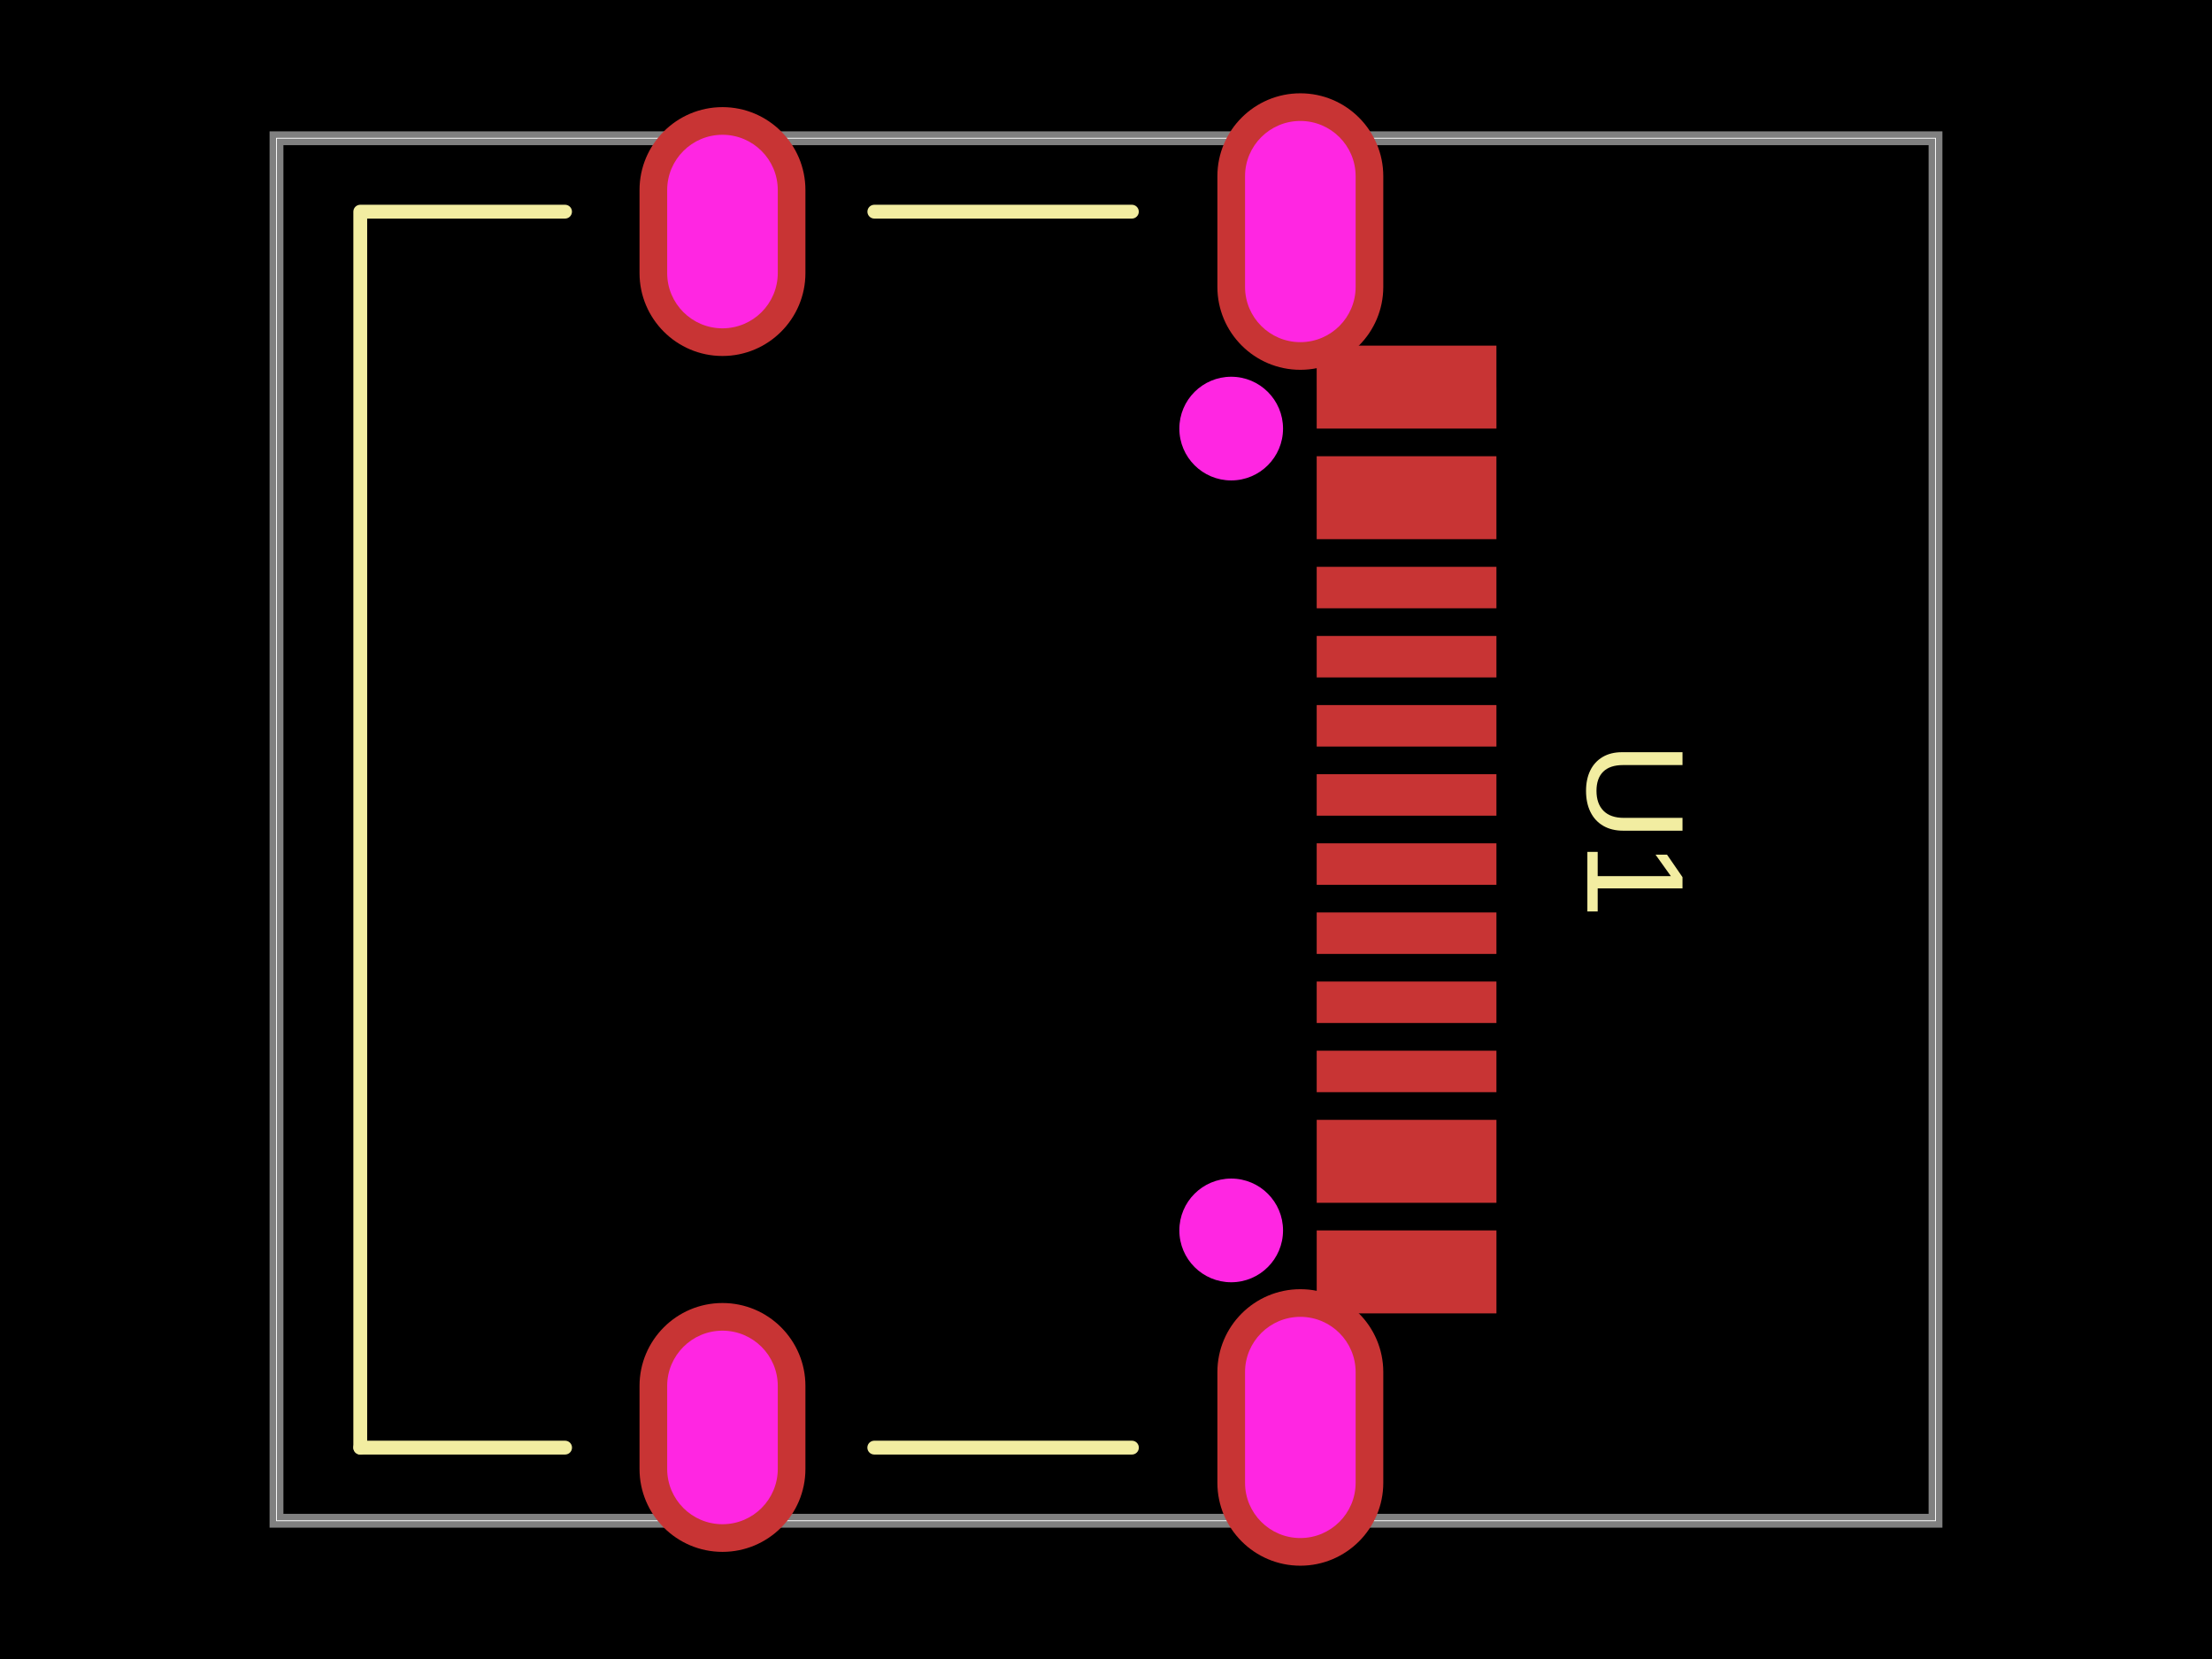
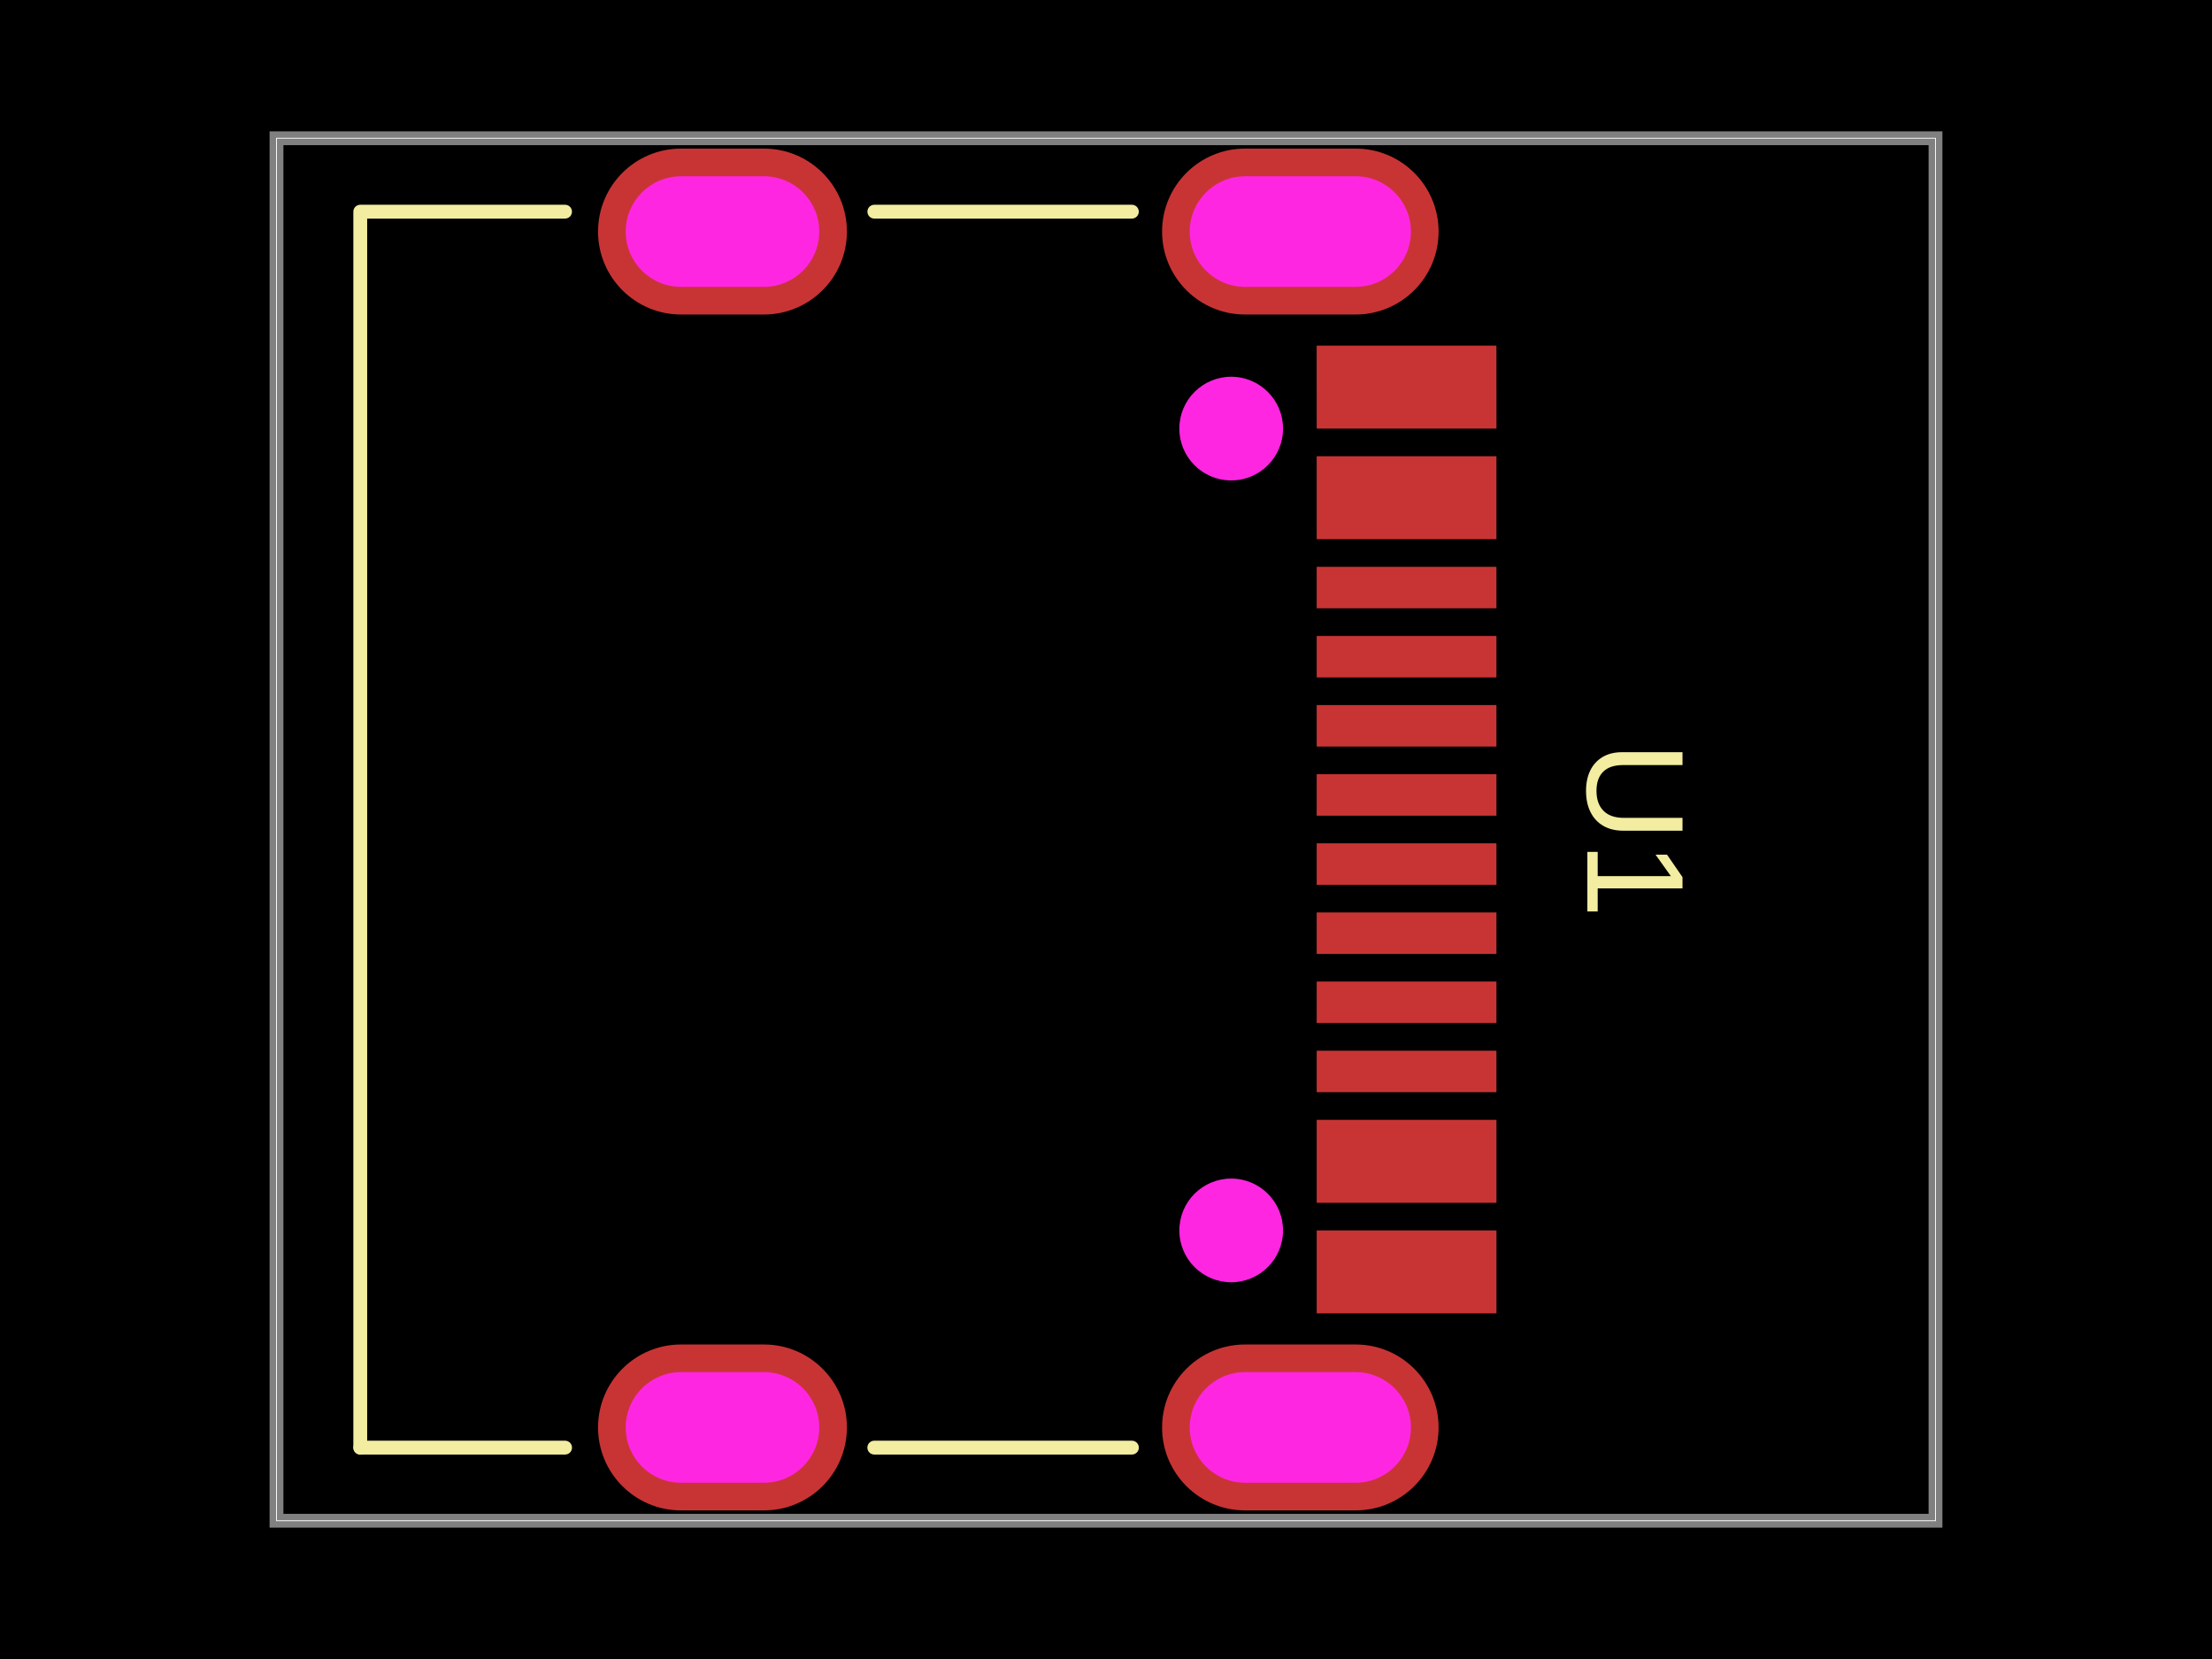
<svg xmlns="http://www.w3.org/2000/svg" width="800" height="600" data-software-used-string="@tscircuit/core@0.0.1201">
  <style />
  <rect class="boundary" x="0" y="0" fill="#000" width="800" height="600" data-type="pcb_background" data-pcb-layer="global" />
  <rect class="pcb-boundary" fill="none" stroke="#fff" stroke-width="0.3" x="100" y="50" width="600" height="500" data-type="pcb_boundary" data-pcb-layer="global" />
  <path class="pcb-board" d="M 100 550 L 700 550 L 700 50 L 100 50 Z" fill="none" stroke="rgba(255, 255, 255, 0.5)" stroke-width="5" data-type="pcb_board" data-pcb-layer="board" />
  <rect class="pcb-pad" fill="rgb(200, 52, 52)" x="476.202" y="204.997" width="65" height="15" data-type="pcb_smtpad" data-pcb-layer="top" />
  <rect class="pcb-pad" fill="rgb(200, 52, 52)" x="476.202" y="230.003" width="65" height="15" data-type="pcb_smtpad" data-pcb-layer="top" />
  <rect class="pcb-pad" fill="rgb(200, 52, 52)" x="476.202" y="254.997" width="65" height="15" data-type="pcb_smtpad" data-pcb-layer="top" />
  <rect class="pcb-pad" fill="rgb(200, 52, 52)" x="476.202" y="280.003" width="65" height="15" data-type="pcb_smtpad" data-pcb-layer="top" />
  <rect class="pcb-pad" fill="rgb(200, 52, 52)" x="476.202" y="304.997" width="65" height="15" data-type="pcb_smtpad" data-pcb-layer="top" />
  <rect class="pcb-pad" fill="rgb(200, 52, 52)" x="476.202" y="330.003" width="65" height="15" data-type="pcb_smtpad" data-pcb-layer="top" />
  <rect class="pcb-pad" fill="rgb(200, 52, 52)" x="476.202" y="354.984" width="65" height="15" data-type="pcb_smtpad" data-pcb-layer="top" />
  <rect class="pcb-pad" fill="rgb(200, 52, 52)" x="476.202" y="380.003" width="65" height="15" data-type="pcb_smtpad" data-pcb-layer="top" />
  <polygon class="pcb-pad" fill="rgb(200, 52, 52)" points="476.205,155.002 541.207,155.002 541.207,155.002 541.207,140.002 541.207,140.002 541.199,140.002 541.199,140.002 541.199,125.003 541.199,125.003 476.198,125.003 476.198,125.003 476.198,140.003 476.198,140.003 476.205,140.003 476.205,140.003 476.205,155.002" data-type="pcb_smtpad" data-pcb-layer="top" />
  <polygon class="pcb-pad" fill="rgb(200, 52, 52)" points="541.207,445 476.208,445 476.208,445 476.208,460 476.208,460 476.208,460.001 476.208,460.001 476.208,475.001 476.208,475.001 541.207,475.001 541.207,475.001 541.207,460.001 541.207,460.001 541.207,460 541.207,460 541.207,445" data-type="pcb_smtpad" data-pcb-layer="top" />
  <polygon class="pcb-pad" fill="rgb(200, 52, 52)" points="476.208,435.009 541.207,435.009 541.207,435.009 541.207,420.009 541.207,420.009 541.207,420.007 541.207,420.007 541.207,405.007 541.207,405.007 476.208,405.007 476.208,405.007 476.208,420.007 476.208,420.007 476.208,420.009 476.208,420.009 476.208,435.009" data-type="pcb_smtpad" data-pcb-layer="top" />
  <polygon class="pcb-pad" fill="rgb(200, 52, 52)" points="476.2,195.001 541.199,195.001 541.199,195.001 541.199,180 541.199,180 541.198,180 541.198,180 541.198,165.003 541.198,165.003 476.199,165.003 476.199,165.003 476.199,180.004 476.199,180.004 476.2,180.004 476.2,180.004 476.2,195.001" data-type="pcb_smtpad" data-pcb-layer="top" />
  <path class="pcb-silkscreen pcb-silkscreen-top" d="M 316.212 76.551 L 409.358 76.551" fill="none" stroke="#f2eda1" stroke-width="5" stroke-linecap="round" stroke-linejoin="round" data-pcb-component-id="pcb_component_0" data-pcb-silkscreen-path-id="pcb_silkscreen_path_0" data-type="pcb_silkscreen_path" data-pcb-layer="top" />
  <path class="pcb-silkscreen pcb-silkscreen-top" d="M 130.293 523.55 L 130.293 76.551 L 204.358 76.551" fill="none" stroke="#f2eda1" stroke-width="5" stroke-linecap="round" stroke-linejoin="round" data-pcb-component-id="pcb_component_0" data-pcb-silkscreen-path-id="pcb_silkscreen_path_1" data-type="pcb_silkscreen_path" data-pcb-layer="top" />
  <path class="pcb-silkscreen pcb-silkscreen-top" d="M 316.194 523.55 L 409.375 523.55" fill="none" stroke="#f2eda1" stroke-width="5" stroke-linecap="round" stroke-linejoin="round" data-pcb-component-id="pcb_component_0" data-pcb-silkscreen-path-id="pcb_silkscreen_path_2" data-type="pcb_silkscreen_path" data-pcb-layer="top" />
  <path class="pcb-silkscreen pcb-silkscreen-top" d="M 130.293 523.55 L 204.376 523.55" fill="none" stroke="#f2eda1" stroke-width="5" stroke-linecap="round" stroke-linejoin="round" data-pcb-component-id="pcb_component_0" data-pcb-silkscreen-path-id="pcb_silkscreen_path_3" data-type="pcb_silkscreen_path" data-pcb-layer="top" />
  <text x="0" y="0" dx="0" dy="0" fill="#f2eda1" font-family="Arial, sans-serif" font-size="50" text-anchor="middle" dominant-baseline="central" transform="matrix(6.123233995736766e-17,1,-1,6.123233995736766e-17,591.4301,300.1397)" class="pcb-silkscreen-text pcb-silkscreen-top" data-pcb-silkscreen-text-id="pcb_component_0" stroke="none" data-type="pcb_silkscreen_text" data-pcb-layer="top">U1</text>
  <g data-type="pcb_plated_hole" data-pcb-layer="through">
-     <path class="pcb-hole-outer" fill="rgb(200, 52, 52)" d="M30,-15 v30 a30,30 0 0 1 -60,0 v-30 a30,30 0 0 1 60,0 z" transform="translate(261.2935 516.2556)" data-type="pcb_plated_hole" data-pcb-layer="top" />
-     <path class="pcb-hole-inner" fill="#FF26E2" d="M20,-15 v30 a20,20 0 0 1 -40,0 v-30 a20,20 0 0 1 40,0 z" transform="translate(261.2935 516.2556)" data-type="pcb_plated_hole_drill" data-pcb-layer="drill" />
+     <path class="pcb-hole-outer" fill="rgb(200, 52, 52)" d="M30,-15 v30 a30,30 0 0 1 -60,0 v-30 a30,30 0 0 1 60,0 z" transform="translate(261.2935 516.2556) rotate(-270)" data-type="pcb_plated_hole" data-pcb-layer="top" />
+     <path class="pcb-hole-inner" fill="#FF26E2" d="M20,-15 v30 a20,20 0 0 1 -40,0 v-30 a20,20 0 0 1 40,0 z" transform="translate(261.2935 516.2556) rotate(-270)" data-type="pcb_plated_hole_drill" data-pcb-layer="drill" />
  </g>
  <g data-type="pcb_plated_hole" data-pcb-layer="through">
-     <path class="pcb-hole-outer" fill="rgb(200, 52, 52)" d="M30,-20 v40 a30,30 0 0 1 -60,0 v-40 a30,30 0 0 1 60,0 z" transform="translate(470.2847 516.2556)" data-type="pcb_plated_hole" data-pcb-layer="top" />
-     <path class="pcb-hole-inner" fill="#FF26E2" d="M20,-20 v40 a20,20 0 0 1 -40,0 v-40 a20,20 0 0 1 40,0 z" transform="translate(470.2847 516.2556)" data-type="pcb_plated_hole_drill" data-pcb-layer="drill" />
+     <path class="pcb-hole-outer" fill="rgb(200, 52, 52)" d="M30,-20 v40 a30,30 0 0 1 -60,0 v-40 a30,30 0 0 1 60,0 z" transform="translate(470.2847 516.2556) rotate(-270)" data-type="pcb_plated_hole" data-pcb-layer="top" />
+     <path class="pcb-hole-inner" fill="#FF26E2" d="M20,-20 v40 a20,20 0 0 1 -40,0 v-40 a20,20 0 0 1 40,0 z" transform="translate(470.2847 516.2556) rotate(-270)" data-type="pcb_plated_hole_drill" data-pcb-layer="drill" />
  </g>
  <g data-type="pcb_plated_hole" data-pcb-layer="through">
-     <path class="pcb-hole-outer" fill="rgb(200, 52, 52)" d="M30,-20 v40 a30,30 0 0 1 -60,0 v-40 a30,30 0 0 1 60,0 z" transform="translate(470.2847 83.7444)" data-type="pcb_plated_hole" data-pcb-layer="top" />
-     <path class="pcb-hole-inner" fill="#FF26E2" d="M20,-20 v40 a20,20 0 0 1 -40,0 v-40 a20,20 0 0 1 40,0 z" transform="translate(470.2847 83.7444)" data-type="pcb_plated_hole_drill" data-pcb-layer="drill" />
+     <path class="pcb-hole-outer" fill="rgb(200, 52, 52)" d="M30,-20 v40 a30,30 0 0 1 -60,0 v-40 a30,30 0 0 1 60,0 z" transform="translate(470.2847 83.7444) rotate(-270)" data-type="pcb_plated_hole" data-pcb-layer="top" />
+     <path class="pcb-hole-inner" fill="#FF26E2" d="M20,-20 v40 a20,20 0 0 1 -40,0 v-40 a20,20 0 0 1 40,0 z" transform="translate(470.2847 83.7444) rotate(-270)" data-type="pcb_plated_hole_drill" data-pcb-layer="drill" />
  </g>
  <g data-type="pcb_plated_hole" data-pcb-layer="through">
-     <path class="pcb-hole-outer" fill="rgb(200, 52, 52)" d="M30,-15 v30 a30,30 0 0 1 -60,0 v-30 a30,30 0 0 1 60,0 z" transform="translate(261.2935 83.7444)" data-type="pcb_plated_hole" data-pcb-layer="top" />
-     <path class="pcb-hole-inner" fill="#FF26E2" d="M20,-15 v30 a20,20 0 0 1 -40,0 v-30 a20,20 0 0 1 40,0 z" transform="translate(261.2935 83.7444)" data-type="pcb_plated_hole_drill" data-pcb-layer="drill" />
+     <path class="pcb-hole-outer" fill="rgb(200, 52, 52)" d="M30,-15 v30 a30,30 0 0 1 -60,0 v-30 a30,30 0 0 1 60,0 z" transform="translate(261.2935 83.7444) rotate(-270)" data-type="pcb_plated_hole" data-pcb-layer="top" />
+     <path class="pcb-hole-inner" fill="#FF26E2" d="M20,-15 v30 a20,20 0 0 1 -40,0 v-30 a20,20 0 0 1 40,0 z" transform="translate(261.2935 83.7444) rotate(-270)" data-type="pcb_plated_hole_drill" data-pcb-layer="drill" />
  </g>
  <circle class="pcb-hole" cx="445.278" cy="155.004" r="18.75" fill="#FF26E2" data-type="pcb_hole" data-pcb-layer="drill" />
  <circle class="pcb-hole" cx="445.278" cy="444.996" r="18.75" fill="#FF26E2" data-type="pcb_hole" data-pcb-layer="drill" />
</svg>
